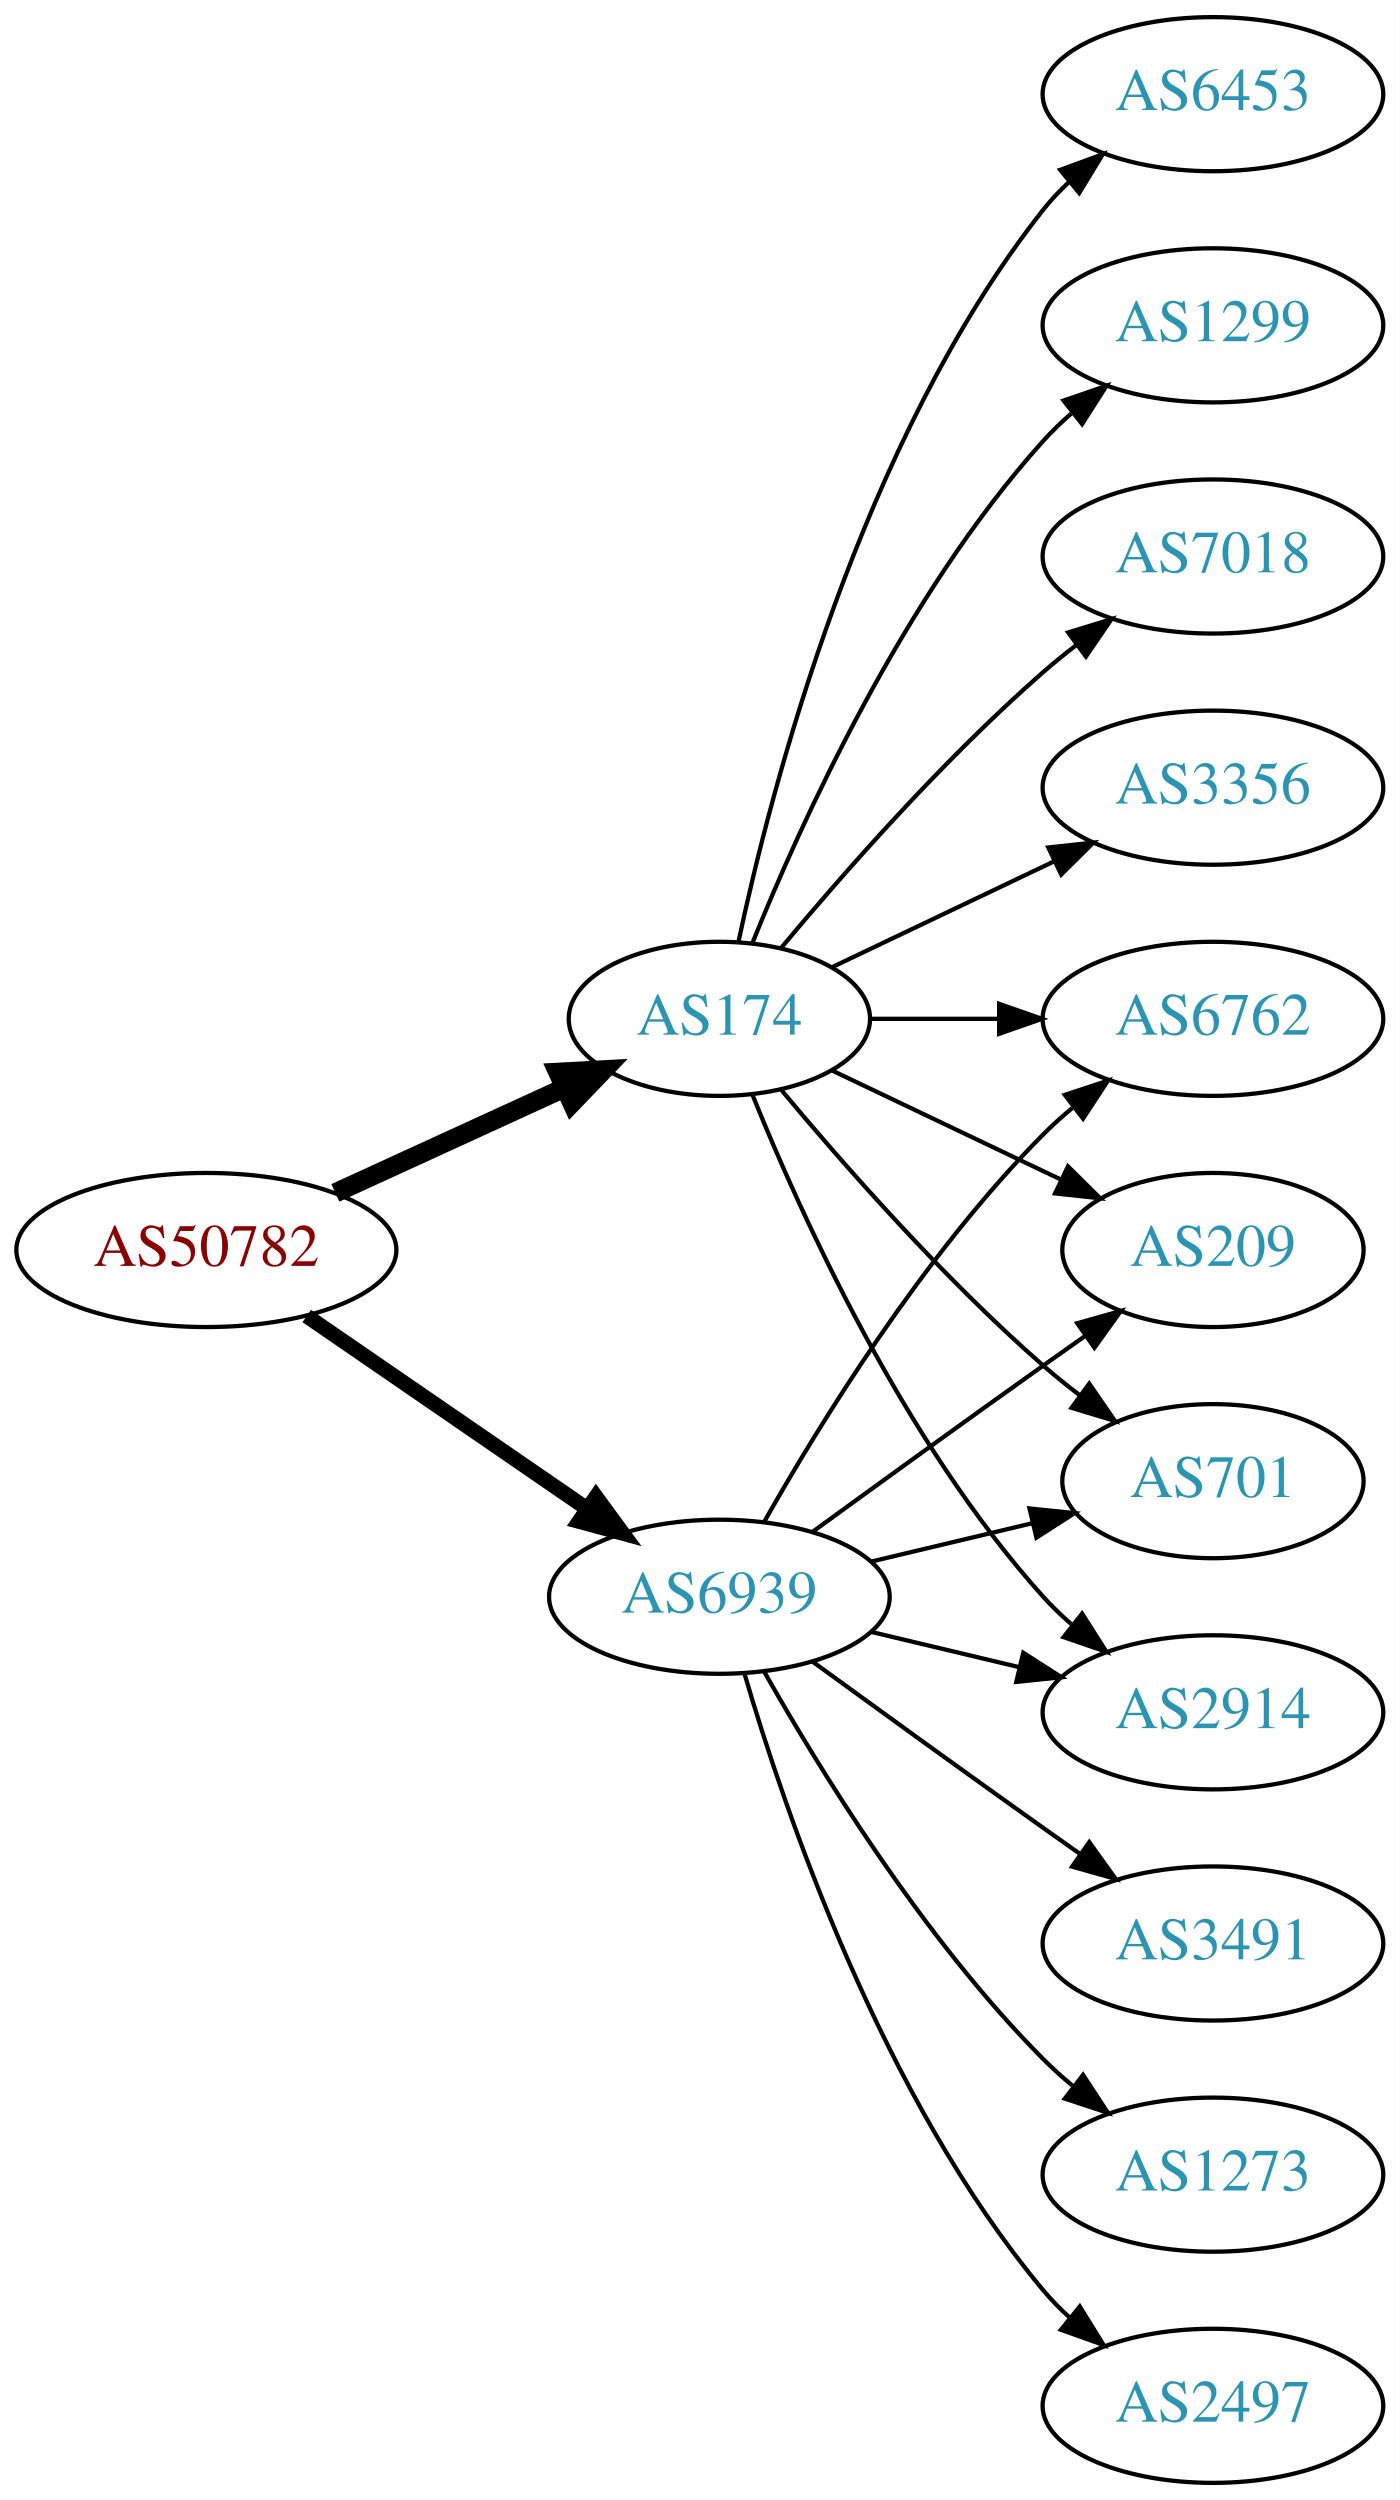
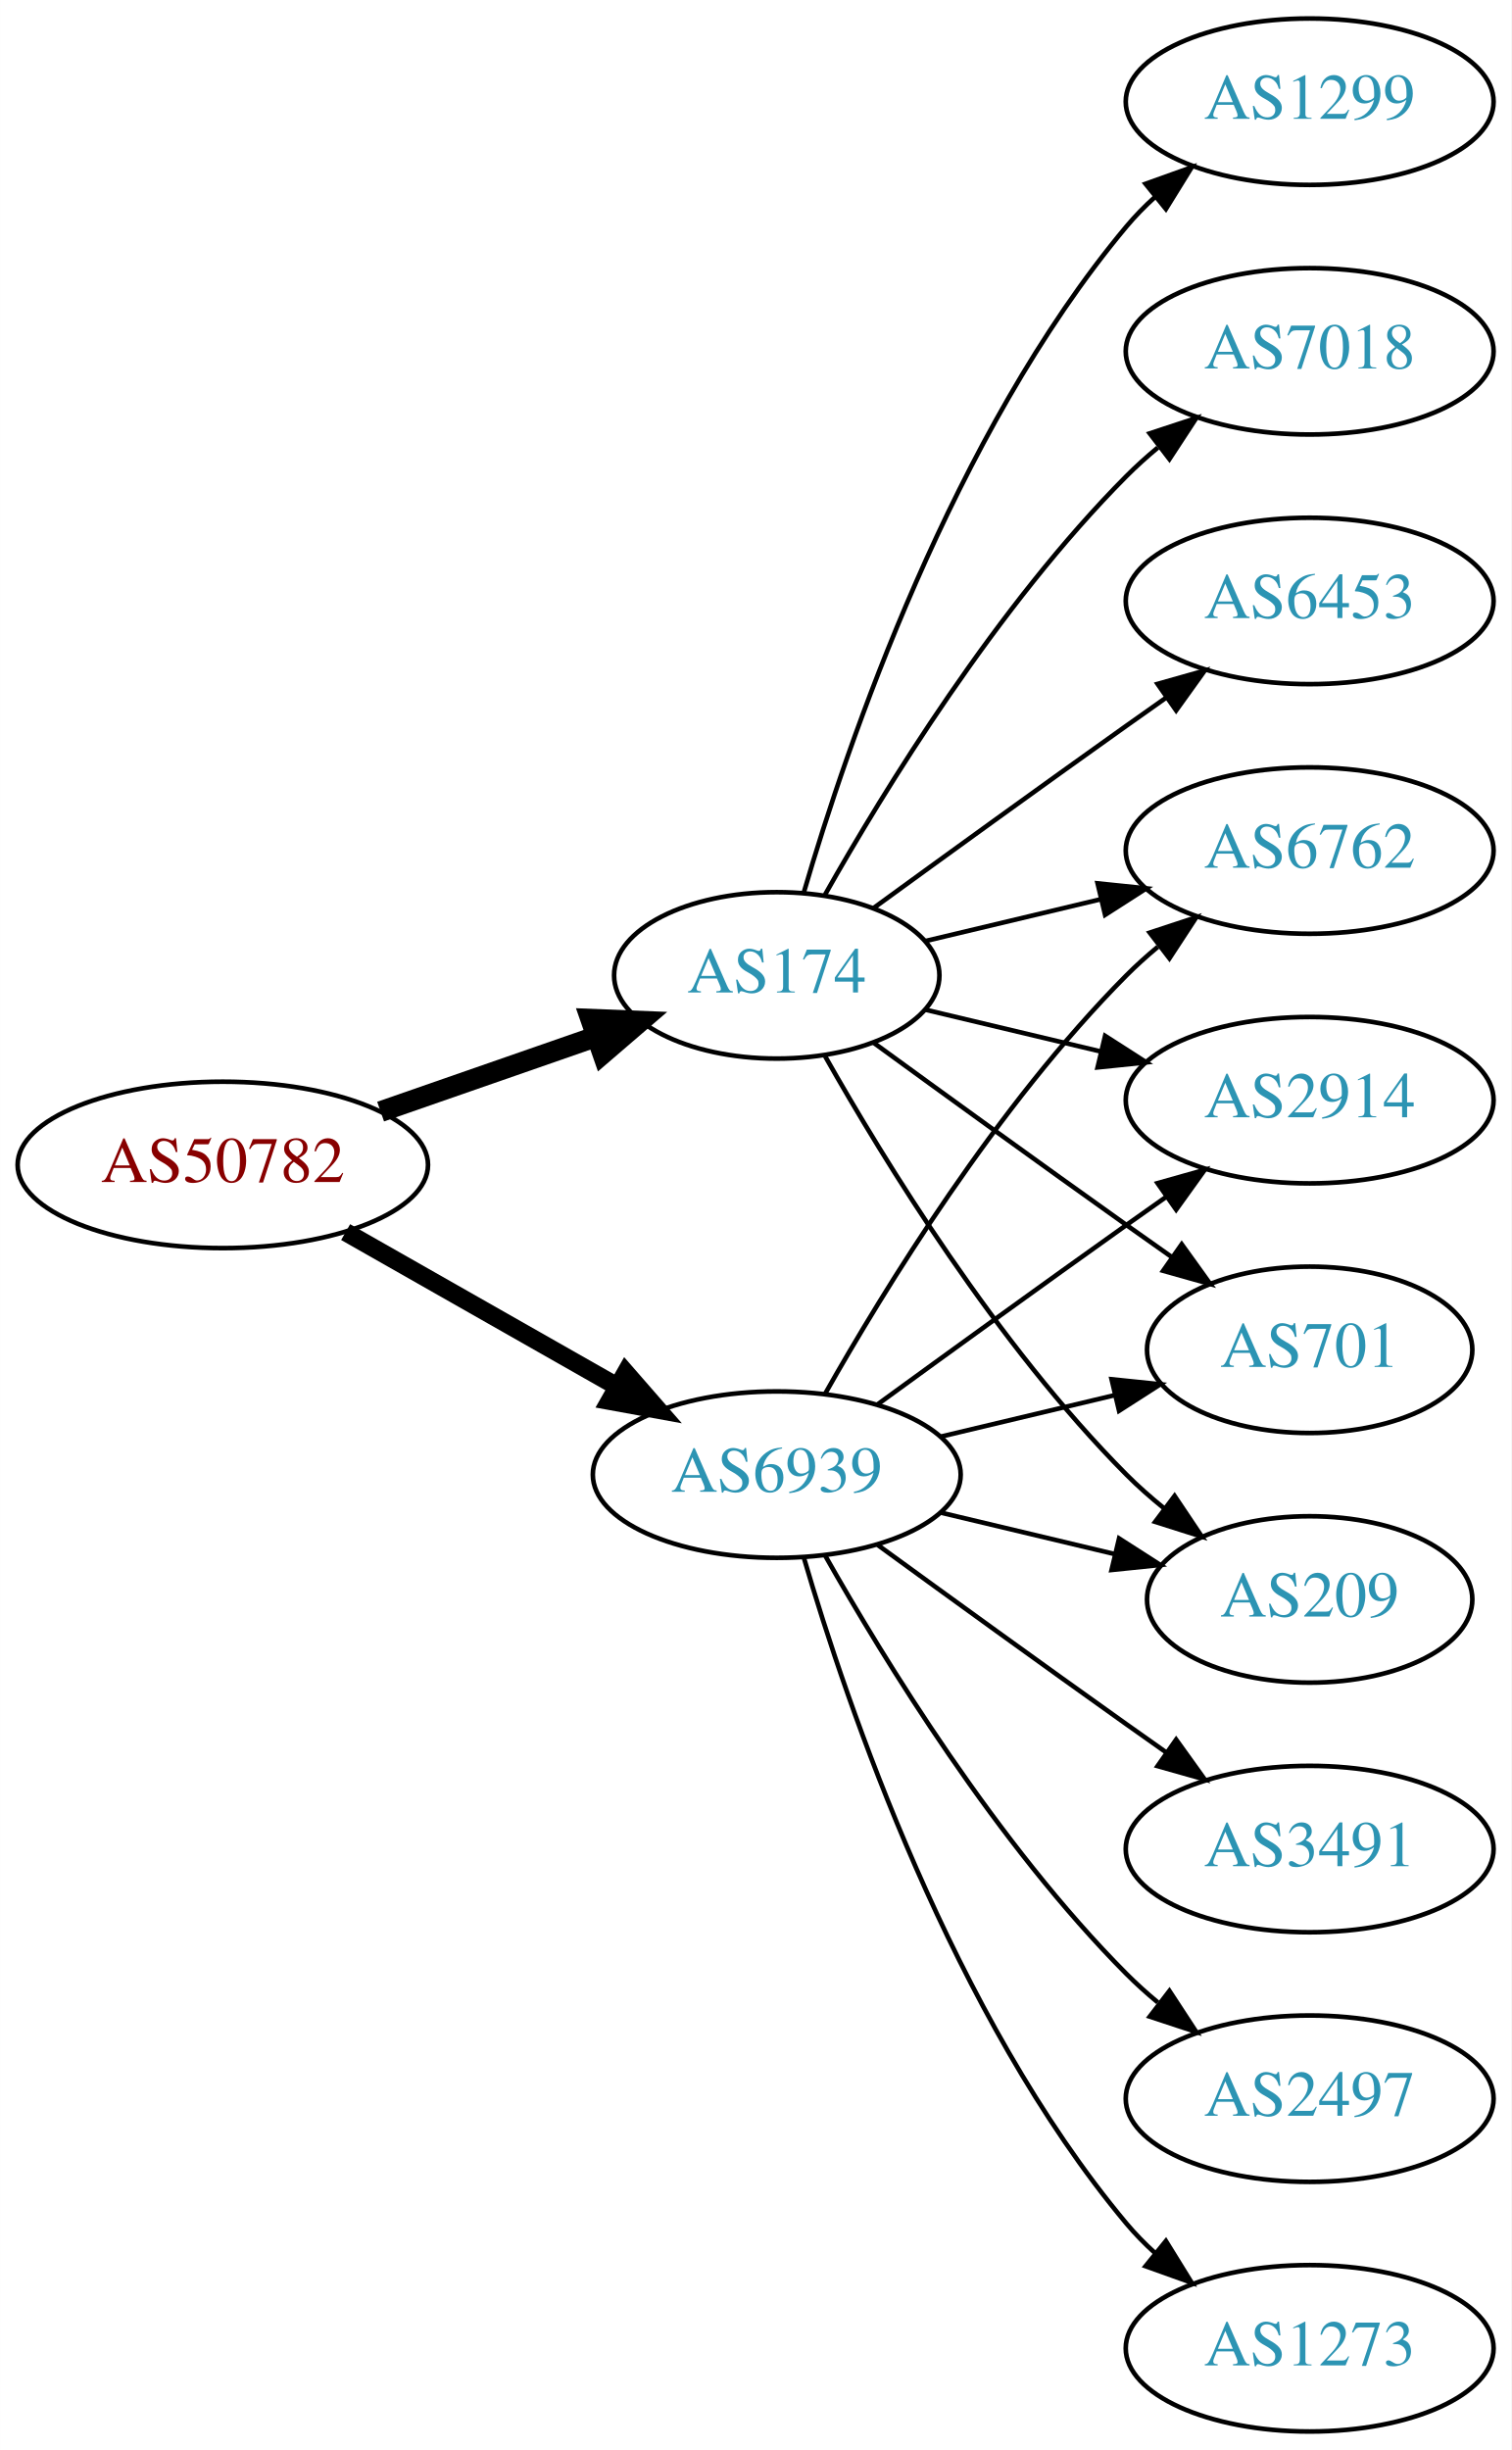
- <svg xmlns="http://www.w3.org/2000/svg" xmlns:xlink="http://www.w3.org/1999/xlink" width="327pt" height="584pt" viewBox="0.00 0.00 326.98 584.00">
-   <g id="graph0" class="graph" transform="scale(1 1) rotate(0) translate(4 580)">
-     <polygon fill="white" stroke="none" points="-4,4 -4,-580 322.978,-580 322.978,4 -4,4" />
+ <svg xmlns="http://www.w3.org/2000/svg" xmlns:xlink="http://www.w3.org/1999/xlink" width="327pt" height="530pt" viewBox="0.00 0.00 326.98 530.00">
+   <g id="graph0" class="graph" transform="scale(1 1) rotate(0) translate(4 526)">
+     <polygon fill="white" stroke="none" points="-4,4 -4,-526 322.978,-526 322.978,4 -4,4" />
    <g id="node1" class="node">
      <g id="a_node1">
        <a xlink:href="/asn/50782" xlink:title="AS50782 ~ COSYS DATA GmbH [AT]">
-           <ellipse fill="#ffffff" stroke="black" cx="44.196" cy="-288" rx="44.393" ry="18" />
-           <text text-anchor="middle" x="44.196" y="-284.3" font-family="Times,serif" font-size="14.00" fill="#880000">AS50782</text>
+           <ellipse fill="#ffffff" stroke="black" cx="44.196" cy="-274" rx="44.393" ry="18" />
+           <text text-anchor="middle" x="44.196" y="-270.3" font-family="Times,serif" font-size="14.00" fill="#880000">AS50782</text>
        </a>
      </g>
    </g>
    <g id="node2" class="node">
      <g id="a_node2">
        <a xlink:href="/asn/174" xlink:title="AS174 ~ Cogent Communications [US]">
-           <ellipse fill="#ffffff" stroke="black" cx="164.039" cy="-342" rx="35.194" ry="18" />
-           <text text-anchor="middle" x="164.039" y="-338.3" font-family="Times,serif" font-size="14.00" fill="#2c94b3">AS174</text>
+           <ellipse fill="#ffffff" stroke="black" cx="164.039" cy="-315" rx="35.194" ry="18" />
+           <text text-anchor="middle" x="164.039" y="-311.3" font-family="Times,serif" font-size="14.00" fill="#2c94b3">AS174</text>
        </a>
      </g>
    </g>
    <g id="edge1" class="edge">
-       <path fill="none" stroke="black" stroke-width="4.5" d="M74.326,-301.348C90.543,-308.78 110.846,-318.083 127.935,-325.914" />
-       <polygon fill="black" stroke="black" stroke-width="4.5" points="126.321,-329.506 137.052,-330.092 129.602,-322.347 126.321,-329.506" />
+       <path fill="none" stroke="black" stroke-width="4.5" d="M78.335,-285.53C92.855,-290.581 109.976,-296.538 125.012,-301.77" />
+       <polygon fill="black" stroke="black" stroke-width="4.5" points="123.804,-305.518 134.543,-305.086 126.392,-298.081 123.804,-305.518" />
    </g>
    <g id="node3" class="node">
      <g id="a_node3">
        <a xlink:href="/asn/6939" xlink:title="AS6939 ~ Hurricane Electric LLC [US]">
          <ellipse fill="#ffffff" stroke="black" cx="164.039" cy="-207" rx="39.794" ry="18" />
          <text text-anchor="middle" x="164.039" y="-203.3" font-family="Times,serif" font-size="14.00" fill="#2c94b3">AS6939</text>
        </a>
      </g>
    </g>
    <g id="edge2" class="edge">
-       <path fill="none" stroke="black" stroke-width="3.5" d="M67.639,-272.574C86.22,-259.802 112.781,-241.545 133.161,-227.537" />
-       <polygon fill="black" stroke="black" stroke-width="3.5" points="135.216,-230.371 141.475,-221.822 131.251,-224.602 135.216,-230.371" />
+       <path fill="none" stroke="black" stroke-width="3.938" d="M70.766,-259.462C87.985,-249.672 110.871,-236.66 129.542,-226.045" />
+       <polygon fill="black" stroke="black" stroke-width="3.938" points="131.363,-229.036 138.326,-221.05 127.903,-222.95 131.363,-229.036" />
    </g>
    <g id="node4" class="node">
      <g id="a_node4">
        <a xlink:href="/asn/1299" xlink:title="AS1299 ~ Telia Carrier [EU]">
          <ellipse fill="#ffffff" stroke="black" cx="279.332" cy="-504" rx="39.794" ry="18" />
          <text text-anchor="middle" x="279.332" y="-500.3" font-family="Times,serif" font-size="14.00" fill="#2c94b3">AS1299</text>
        </a>
      </g>
    </g>
    <g id="edge3" class="edge">
-       <path fill="none" stroke="black" d="M171.786,-359.787C182.837,-387.243 206.891,-440.578 239.685,-477 241.688,-479.224 243.906,-481.363 246.239,-483.397" />
-       <polygon fill="black" stroke="black" points="244.437,-486.433 254.458,-489.873 248.769,-480.935 244.437,-486.433" />
+       <path fill="none" stroke="black" d="M169.913,-333.002C179.227,-364.844 202.043,-431.981 239.685,-477 241.555,-479.237 243.654,-481.374 245.88,-483.396" />
+       <polygon fill="black" stroke="black" points="243.823,-486.234 253.799,-489.804 248.227,-480.793 243.823,-486.234" />
    </g>
    <g id="node5" class="node">
      <g id="a_node5">
+         <a xlink:href="/asn/6762" xlink:title="AS6762 ~ TELECOM ITALIA SPARKLE S.p.A. [IT]">
+           <ellipse fill="#ffffff" stroke="black" cx="279.332" cy="-342" rx="39.794" ry="18" />
+           <text text-anchor="middle" x="279.332" y="-338.3" font-family="Times,serif" font-size="14.00" fill="#2c94b3">AS6762</text>
+         </a>
+       </g>
+     </g>
+     <g id="edge4" class="edge">
+       <path fill="none" stroke="black" d="M196.296,-322.449C207.976,-325.233 221.472,-328.449 234.101,-331.459" />
+       <polygon fill="black" stroke="black" points="233.454,-334.903 243.993,-333.816 235.077,-328.093 233.454,-334.903" />
+     </g>
+     <g id="node6" class="node">
+       <g id="a_node6">
+         <a xlink:href="/asn/2914" xlink:title="AS2914 ~ NTT America, Inc. [US]">
+           <ellipse fill="#ffffff" stroke="black" cx="279.332" cy="-288" rx="39.794" ry="18" />
+           <text text-anchor="middle" x="279.332" y="-284.3" font-family="Times,serif" font-size="14.00" fill="#2c94b3">AS2914</text>
+         </a>
+       </g>
+     </g>
+     <g id="edge5" class="edge">
+       <path fill="none" stroke="black" d="M196.296,-307.551C207.976,-304.767 221.472,-301.551 234.101,-298.541" />
+       <polygon fill="black" stroke="black" points="235.077,-301.907 243.993,-296.184 233.454,-295.097 235.077,-301.907" />
+     </g>
+     <g id="node7" class="node">
+       <g id="a_node7">
        <a xlink:href="/asn/7018" xlink:title="AS7018 ~ AT&amp;T Services, Inc. [US]">
          <ellipse fill="#ffffff" stroke="black" cx="279.332" cy="-450" rx="39.794" ry="18" />
          <text text-anchor="middle" x="279.332" y="-446.3" font-family="Times,serif" font-size="14.00" fill="#2c94b3">AS7018</text>
        </a>
      </g>
    </g>
-     <g id="edge4" class="edge">
-       <path fill="none" stroke="black" d="M178.404,-358.499C192.659,-375.596 216.354,-402.619 239.685,-423 242.151,-425.154 244.789,-427.294 247.487,-429.372" />
-       <polygon fill="black" stroke="black" points="245.512,-432.264 255.641,-435.37 249.66,-426.625 245.512,-432.264" />
-     </g>
-     <g id="node6" class="node">
-       <g id="a_node6">
-         <a xlink:href="/asn/2914" xlink:title="AS2914 ~ NTT America, Inc. [US]">
-           <ellipse fill="#ffffff" stroke="black" cx="279.332" cy="-180" rx="39.794" ry="18" />
-           <text text-anchor="middle" x="279.332" y="-176.3" font-family="Times,serif" font-size="14.00" fill="#2c94b3">AS2914</text>
-         </a>
-       </g>
-     </g>
-     <g id="edge5" class="edge">
-       <path fill="none" stroke="black" d="M171.786,-324.213C182.837,-296.757 206.891,-243.422 239.685,-207 241.688,-204.776 243.906,-202.637 246.239,-200.603" />
-       <polygon fill="black" stroke="black" points="248.769,-203.065 254.458,-194.127 244.437,-197.567 248.769,-203.065" />
-     </g>
-     <g id="node7" class="node">
-       <g id="a_node7">
-         <a xlink:href="/asn/6762" xlink:title="AS6762 ~ TELECOM ITALIA SPARKLE S.p.A. [IT]">
-           <ellipse fill="#ffffff" stroke="black" cx="279.332" cy="-342" rx="39.794" ry="18" />
-           <text text-anchor="middle" x="279.332" y="-338.3" font-family="Times,serif" font-size="14.00" fill="#2c94b3">AS6762</text>
-         </a>
-       </g>
-     </g>
    <g id="edge6" class="edge">
-       <path fill="none" stroke="black" d="M199.338,-342C208.715,-342 219.065,-342 229.1,-342" />
-       <polygon fill="black" stroke="black" points="229.388,-345.5 239.388,-342 229.388,-338.5 229.388,-345.5" />
+       <path fill="none" stroke="black" d="M174.498,-332.49C187.28,-355.096 211.712,-394.886 239.685,-423 241.796,-425.121 244.092,-427.188 246.477,-429.171" />
+       <polygon fill="black" stroke="black" points="244.73,-432.242 254.793,-435.556 248.993,-426.69 244.73,-432.242" />
    </g>
    <g id="node8" class="node">
      <g id="a_node8">
-         <a xlink:href="/asn/3356" xlink:title="AS3356 ~ Level 3 Parent, LLC [US]">
-           <ellipse fill="#ffffff" stroke="black" cx="279.332" cy="-396" rx="39.794" ry="18" />
-           <text text-anchor="middle" x="279.332" y="-392.3" font-family="Times,serif" font-size="14.00" fill="#2c94b3">AS3356</text>
-         </a>
-       </g>
-     </g>
-     <g id="edge7" class="edge">
-       <path fill="none" stroke="black" d="M190.464,-354.119C205.766,-361.413 225.49,-370.814 242.372,-378.86" />
-       <polygon fill="black" stroke="black" points="240.879,-382.026 251.412,-383.169 243.891,-375.707 240.879,-382.026" />
-     </g>
-     <g id="node9" class="node">
-       <g id="a_node9">
-         <a xlink:href="/asn/6453" xlink:title="AS6453 ~ TATA COMMUNICATIONS (AMERICA) INC [US]">
-           <ellipse fill="#ffffff" stroke="black" cx="279.332" cy="-558" rx="39.794" ry="18" />
-           <text text-anchor="middle" x="279.332" y="-554.3" font-family="Times,serif" font-size="14.00" fill="#2c94b3">AS6453</text>
-         </a>
-       </g>
-     </g>
-     <g id="edge8" class="edge">
-       <path fill="none" stroke="black" d="M168.47,-359.884C176.052,-395.613 197.042,-477.017 239.685,-531 241.493,-533.288 243.545,-535.462 245.74,-537.51" />
-       <polygon fill="black" stroke="black" points="243.651,-540.323 253.6,-543.966 248.094,-534.914 243.651,-540.323" />
-     </g>
-     <g id="node10" class="node">
-       <g id="a_node10">
-         <a xlink:href="/asn/209" xlink:title="AS209 ~ CenturyLink Communications, LLC [US]">
-           <ellipse fill="#ffffff" stroke="black" cx="279.332" cy="-288" rx="35.194" ry="18" />
-           <text text-anchor="middle" x="279.332" y="-284.3" font-family="Times,serif" font-size="14.00" fill="#2c94b3">AS209</text>
-         </a>
-       </g>
-     </g>
-     <g id="edge9" class="edge">
-       <path fill="none" stroke="black" d="M190.464,-329.881C206.207,-322.378 226.629,-312.644 243.822,-304.449" />
-       <polygon fill="black" stroke="black" points="245.47,-307.54 252.991,-300.078 242.458,-301.221 245.47,-307.54" />
-     </g>
-     <g id="node11" class="node">
-       <g id="a_node11">
        <a xlink:href="/asn/701" xlink:title="AS701 ~ UUNET [US]">
          <ellipse fill="#ffffff" stroke="black" cx="279.332" cy="-234" rx="35.194" ry="18" />
          <text text-anchor="middle" x="279.332" y="-230.3" font-family="Times,serif" font-size="14.00" fill="#2c94b3">AS701</text>
        </a>
      </g>
    </g>
-     <g id="edge10" class="edge">
-       <path fill="none" stroke="black" d="M178.404,-325.501C192.659,-308.404 216.354,-281.381 239.685,-261 242.355,-258.668 245.228,-256.352 248.158,-254.114" />
-       <polygon fill="black" stroke="black" points="250.436,-256.784 256.449,-248.061 246.309,-251.13 250.436,-256.784" />
+     <g id="edge7" class="edge">
+       <path fill="none" stroke="black" d="M184.935,-300.471C199.936,-289.55 221.043,-274.253 239.685,-261 242.895,-258.718 246.264,-256.339 249.619,-253.982" />
+       <polygon fill="black" stroke="black" points="251.647,-256.834 257.83,-248.23 247.631,-251.101 251.647,-256.834" />
    </g>
-     <g id="edge13" class="edge">
-       <path fill="none" stroke="black" d="M199.646,-198.752C210.517,-196.162 222.671,-193.265 234.114,-190.538" />
-       <polygon fill="black" stroke="black" points="235.02,-193.92 243.936,-188.197 233.397,-187.111 235.02,-193.92" />
+     <g id="node9" class="node">
+       <g id="a_node9">
+         <a xlink:href="/asn/209" xlink:title="AS209 ~ CenturyLink Communications, LLC [US]">
+           <ellipse fill="#ffffff" stroke="black" cx="279.332" cy="-180" rx="35.194" ry="18" />
+           <text text-anchor="middle" x="279.332" y="-176.3" font-family="Times,serif" font-size="14.00" fill="#2c94b3">AS209</text>
+         </a>
+       </g>
    </g>
-     <g id="edge15" class="edge">
+     <g id="edge8" class="edge">
+       <path fill="none" stroke="black" d="M174.498,-297.51C187.28,-274.904 211.712,-235.114 239.685,-207 242.185,-204.487 244.946,-202.051 247.807,-199.739" />
+       <polygon fill="black" stroke="black" points="250.108,-202.389 256.004,-193.587 245.905,-196.79 250.108,-202.389" />
+     </g>
+     <g id="node10" class="node">
+       <g id="a_node10">
+         <a xlink:href="/asn/6453" xlink:title="AS6453 ~ TATA COMMUNICATIONS (AMERICA) INC [US]">
+           <ellipse fill="#ffffff" stroke="black" cx="279.332" cy="-396" rx="39.794" ry="18" />
+           <text text-anchor="middle" x="279.332" y="-392.3" font-family="Times,serif" font-size="14.00" fill="#2c94b3">AS6453</text>
+         </a>
+       </g>
+     </g>
+     <g id="edge9" class="edge">
+       <path fill="none" stroke="black" d="M184.935,-329.529C199.936,-340.45 221.043,-355.747 239.685,-369 242.506,-371.005 245.449,-373.085 248.397,-375.159" />
+       <polygon fill="black" stroke="black" points="246.424,-378.05 256.621,-380.926 250.443,-372.319 246.424,-378.05" />
+     </g>
+     <g id="edge14" class="edge">
      <path fill="none" stroke="black" d="M174.498,-224.49C187.28,-247.096 211.712,-286.886 239.685,-315 241.796,-317.121 244.092,-319.188 246.477,-321.171" />
      <polygon fill="black" stroke="black" points="244.73,-324.242 254.793,-327.556 248.993,-318.69 244.73,-324.242" />
    </g>
-     <g id="edge17" class="edge">
-       <path fill="none" stroke="black" d="M185.887,-222.222C200.821,-233.091 221.435,-248.025 239.685,-261 242.895,-263.282 246.264,-265.661 249.619,-268.018" />
-       <polygon fill="black" stroke="black" points="247.631,-270.899 257.83,-273.77 251.647,-265.166 247.631,-270.899" />
+     <g id="edge10" class="edge">
+       <path fill="none" stroke="black" d="M185.887,-222.222C200.821,-233.091 221.435,-248.025 239.685,-261 242.506,-263.005 245.449,-265.085 248.397,-267.159" />
+       <polygon fill="black" stroke="black" points="246.424,-270.05 256.621,-272.926 250.443,-264.319 246.424,-270.05" />
    </g>
    <g id="edge16" class="edge">
      <path fill="none" stroke="black" d="M199.646,-215.248C211.44,-218.058 224.745,-221.229 237.013,-224.153" />
      <polygon fill="black" stroke="black" points="236.479,-227.624 247.018,-226.537 238.101,-220.814 236.479,-227.624" />
    </g>
-     <g id="node12" class="node">
-       <g id="a_node12">
+     <g id="edge11" class="edge">
+       <path fill="none" stroke="black" d="M199.646,-198.752C211.44,-195.942 224.745,-192.771 237.013,-189.847" />
+       <polygon fill="black" stroke="black" points="238.101,-193.186 247.018,-187.463 236.479,-186.376 238.101,-193.186" />
+     </g>
+     <g id="node11" class="node">
+       <g id="a_node11">
        <a xlink:href="/asn/3491" xlink:title="AS3491 ~ PCCW Global, Inc. [US]">
          <ellipse fill="#ffffff" stroke="black" cx="279.332" cy="-126" rx="39.794" ry="18" />
          <text text-anchor="middle" x="279.332" y="-122.3" font-family="Times,serif" font-size="14.00" fill="#2c94b3">AS3491</text>
        </a>
      </g>
    </g>
-     <g id="edge11" class="edge">
+     <g id="edge12" class="edge">
      <path fill="none" stroke="black" d="M185.887,-191.778C200.821,-180.909 221.435,-165.975 239.685,-153 242.506,-150.995 245.449,-148.915 248.397,-146.841" />
      <polygon fill="black" stroke="black" points="250.443,-149.681 256.621,-141.074 246.424,-143.95 250.443,-149.681" />
+     </g>
+     <g id="node12" class="node">
+       <g id="a_node12">
+         <a xlink:href="/asn/2497" xlink:title="AS2497 ~ Internet Initiative Japan Inc. [JP]">
+           <ellipse fill="#ffffff" stroke="black" cx="279.332" cy="-72" rx="39.794" ry="18" />
+           <text text-anchor="middle" x="279.332" y="-68.3" font-family="Times,serif" font-size="14.00" fill="#2c94b3">AS2497</text>
+         </a>
+       </g>
+     </g>
+     <g id="edge13" class="edge">
+       <path fill="none" stroke="black" d="M174.498,-189.51C187.28,-166.904 211.712,-127.114 239.685,-99 241.796,-96.879 244.092,-94.812 246.477,-92.829" />
+       <polygon fill="black" stroke="black" points="248.993,-95.31 254.793,-86.444 244.73,-89.758 248.993,-95.31" />
    </g>
    <g id="node13" class="node">
      <g id="a_node13">
        <a xlink:href="/asn/1273" xlink:title="AS1273 ~ Vodafone Group PLC [EU]">
-           <ellipse fill="#ffffff" stroke="black" cx="279.332" cy="-72" rx="39.794" ry="18" />
-           <text text-anchor="middle" x="279.332" y="-68.3" font-family="Times,serif" font-size="14.00" fill="#2c94b3">AS1273</text>
+           <ellipse fill="#ffffff" stroke="black" cx="279.332" cy="-18" rx="39.794" ry="18" />
+           <text text-anchor="middle" x="279.332" y="-14.3" font-family="Times,serif" font-size="14.00" fill="#2c94b3">AS1273</text>
        </a>
      </g>
    </g>
-     <g id="edge12" class="edge">
-       <path fill="none" stroke="black" d="M174.498,-189.51C187.28,-166.904 211.712,-127.114 239.685,-99 241.796,-96.879 244.092,-94.812 246.477,-92.829" />
-       <polygon fill="black" stroke="black" points="248.993,-95.31 254.793,-86.444 244.73,-89.758 248.993,-95.31" />
-     </g>
-     <g id="node14" class="node">
-       <g id="a_node14">
-         <a xlink:href="/asn/2497" xlink:title="AS2497 ~ Internet Initiative Japan Inc. [JP]">
-           <ellipse fill="#ffffff" stroke="black" cx="279.332" cy="-18" rx="39.794" ry="18" />
-           <text text-anchor="middle" x="279.332" y="-14.3" font-family="Times,serif" font-size="14.00" fill="#2c94b3">AS2497</text>
-         </a>
-       </g>
-     </g>
-     <g id="edge14" class="edge">
+     <g id="edge15" class="edge">
      <path fill="none" stroke="black" d="M169.913,-188.998C179.227,-157.156 202.043,-90.019 239.685,-45 241.555,-42.763 243.654,-40.626 245.88,-38.604" />
      <polygon fill="black" stroke="black" points="248.227,-41.208 253.799,-32.196 243.823,-35.766 248.227,-41.208" />
    </g>
  </g>
</svg>
